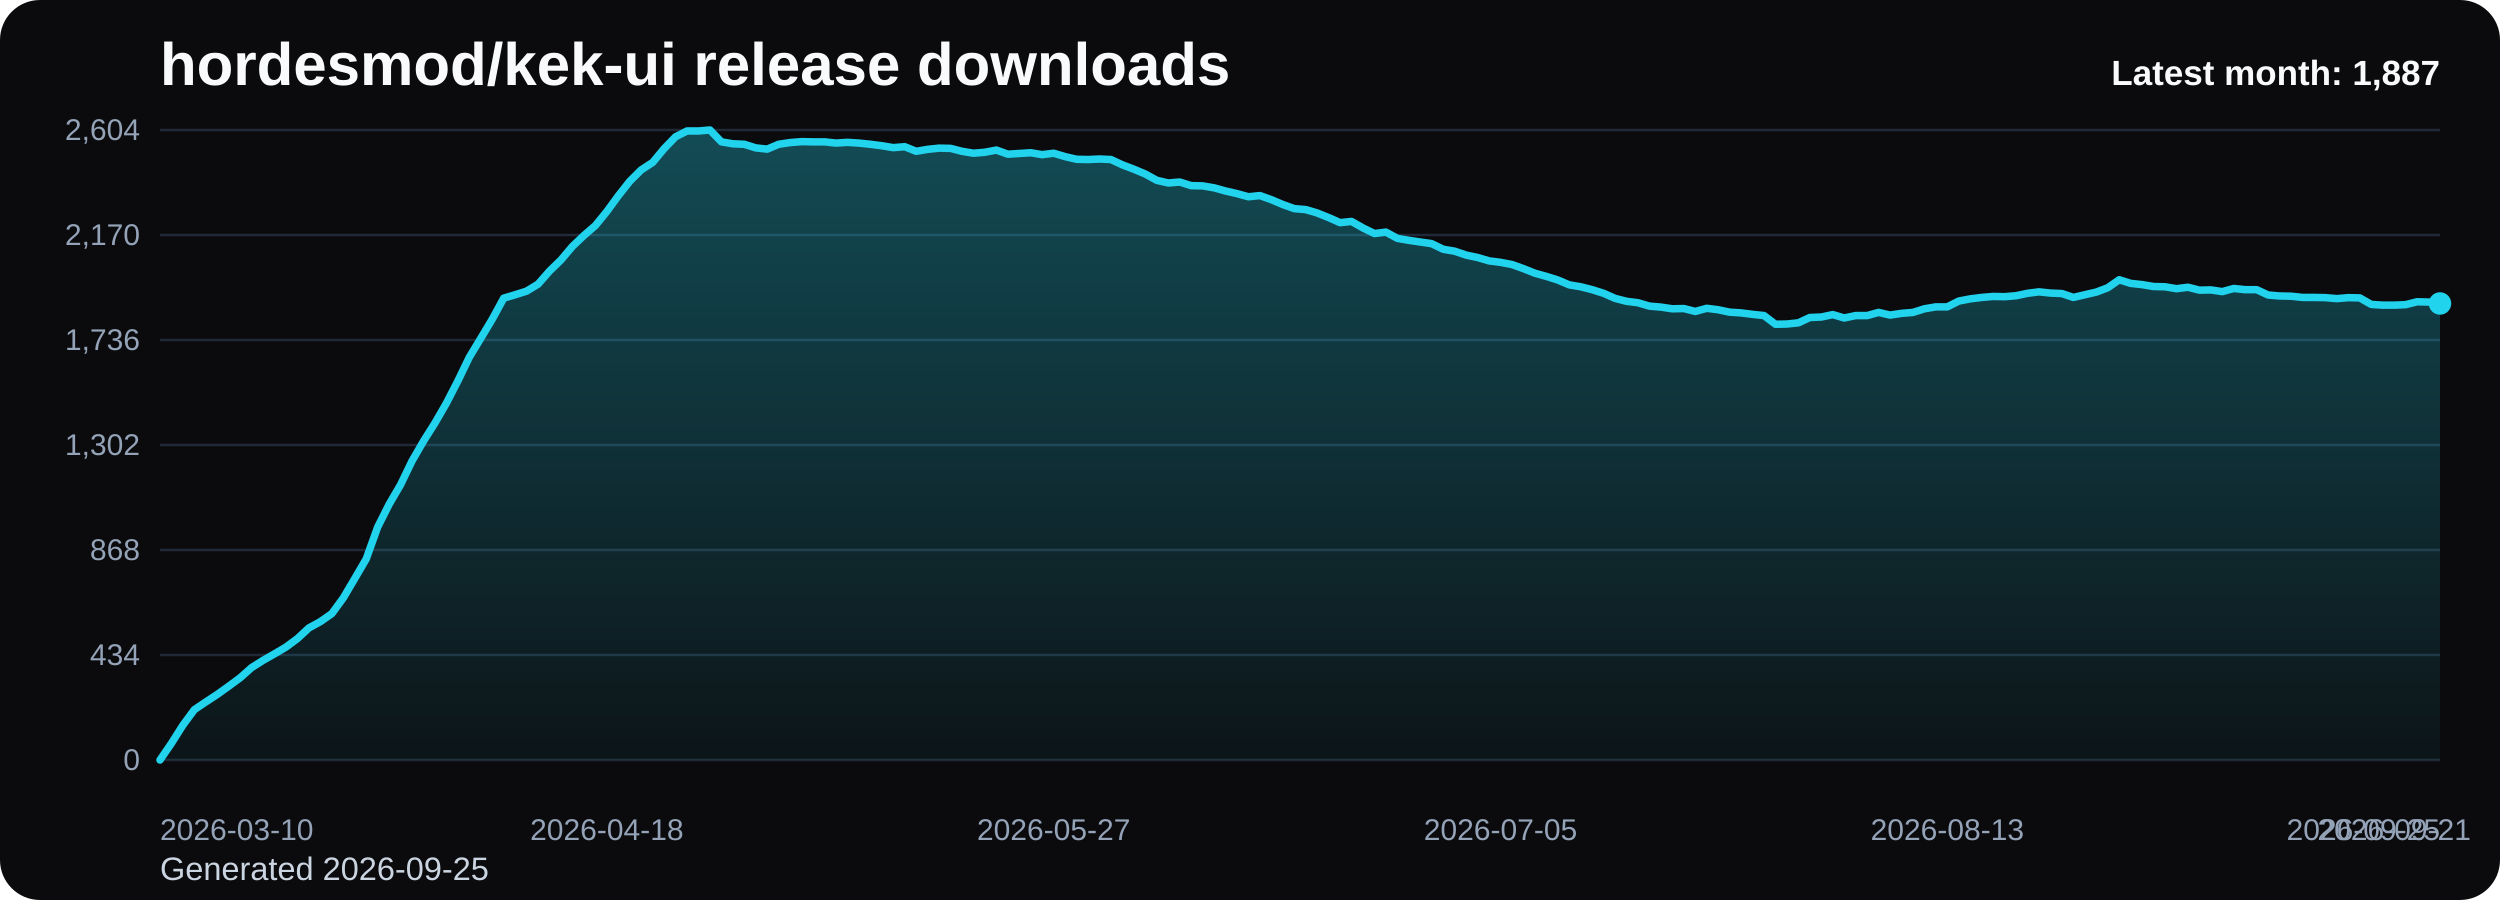
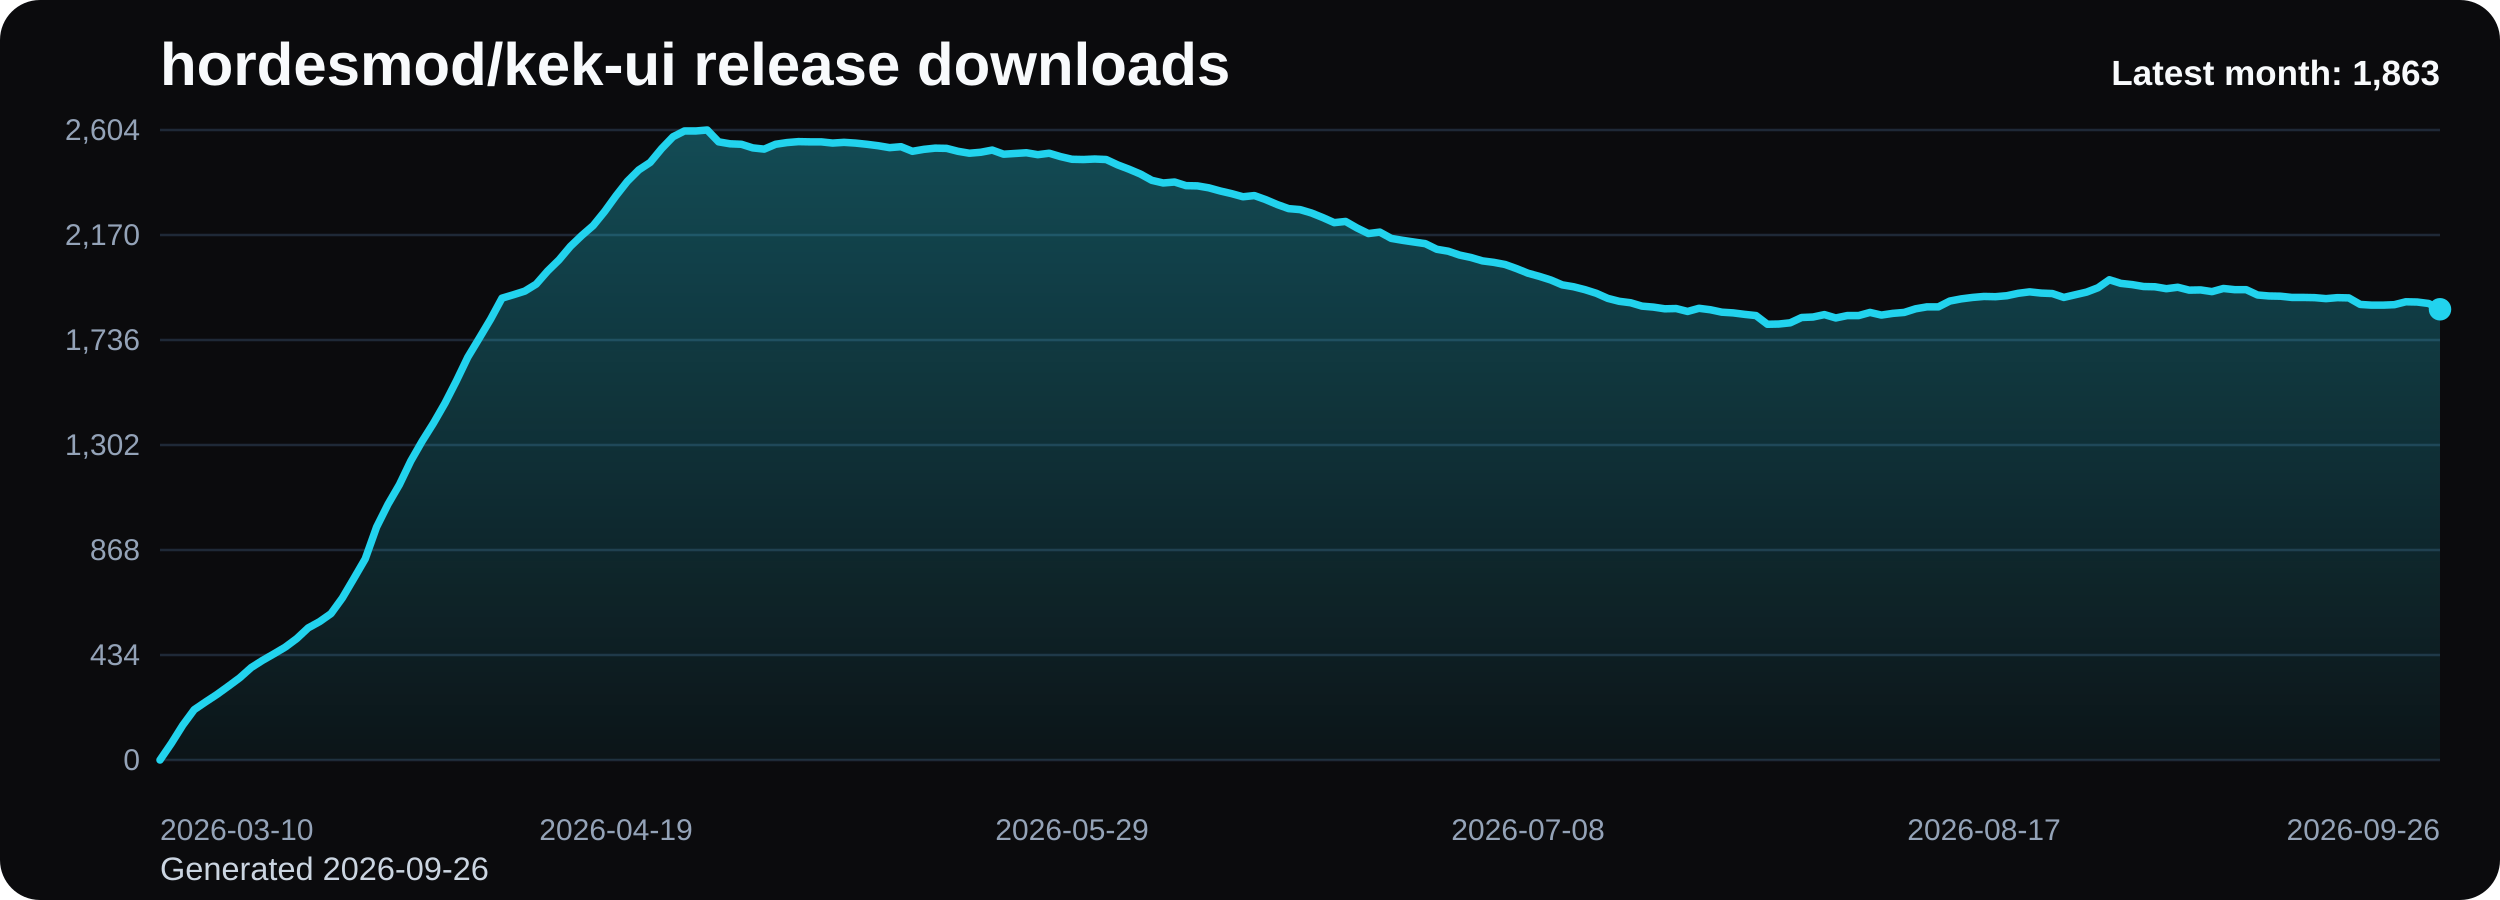
<svg xmlns="http://www.w3.org/2000/svg" viewBox="0 0 1000 360" role="img" aria-label="hordesmod/kek-ui release downloads chart">
  <defs>
    <linearGradient id="fill-monthly-black" x1="0" y1="0" x2="0" y2="1">
      <stop offset="0%" stop-color="#22d3ee" stop-opacity="0.32" />
      <stop offset="100%" stop-color="#22d3ee" stop-opacity="0.05" />
    </linearGradient>
    <style>
      .bg { fill: #0b0b0d; }
      .title { font: 700 24px Arial, sans-serif; fill: #f8fafc; }
      .sub { font: 400 13px Arial, sans-serif; fill: #cbd5e1; }
      .grid { stroke: #1f2937; stroke-width: 1; }
      .axis { font: 400 12px Arial, sans-serif; fill: #94a3b8; }
      .line { fill: none; stroke: #22d3ee; stroke-width: 3; stroke-linecap: round; stroke-linejoin: round; }
      .dot { fill: #22d3ee; }
      .value { font: 600 11px Arial, sans-serif; fill: #cbd5e1; }
      .latest { font: 700 14px Arial, sans-serif; fill: #f8fafc; }
    </style>
  </defs>
  <rect class="bg" x="0" y="0" width="1000" height="360" rx="16" />
  <text class="title" x="64" y="34">hordesmod/kek-ui release downloads</text>
-   <text class="sub" x="64" y="352">Generated 2026-09-25</text>
+   <text class="sub" x="64" y="352">Generated 2026-09-26</text>
  <line x1="64" y1="52.00" x2="976" y2="52.00" class="grid" />
  <text x="56" y="56.00" text-anchor="end" class="axis">2,604</text>
  <line x1="64" y1="94.00" x2="976" y2="94.00" class="grid" />
  <text x="56" y="98.00" text-anchor="end" class="axis">2,170</text>
  <line x1="64" y1="136.00" x2="976" y2="136.00" class="grid" />
  <text x="56" y="140.00" text-anchor="end" class="axis">1,736</text>
  <line x1="64" y1="178.00" x2="976" y2="178.00" class="grid" />
  <text x="56" y="182.00" text-anchor="end" class="axis">1,302</text>
  <line x1="64" y1="220.00" x2="976" y2="220.00" class="grid" />
  <text x="56" y="224.00" text-anchor="end" class="axis">868</text>
  <line x1="64" y1="262.00" x2="976" y2="262.00" class="grid" />
  <text x="56" y="266.00" text-anchor="end" class="axis">434</text>
  <line x1="64" y1="304.00" x2="976" y2="304.00" class="grid" />
  <text x="56" y="308.00" text-anchor="end" class="axis">0</text>
-   <path d="M 64.00 304 L 64.00 304.00 L 68.58 297.32 L 73.17 290.06 L 77.75 283.87 L 82.33 280.77 L 86.91 277.77 L 91.50 274.48 L 96.08 271.10 L 100.66 267.03 L 105.25 264.13 L 109.83 261.52 L 114.41 258.81 L 118.99 255.42 L 123.58 251.16 L 128.16 248.65 L 132.74 245.45 L 137.33 239.16 L 141.91 231.42 L 146.49 223.58 L 151.08 210.81 L 155.66 201.71 L 160.24 193.87 L 164.82 184.39 L 169.41 176.45 L 173.99 169.19 L 178.57 161.26 L 183.16 152.35 L 187.74 142.87 L 192.32 135.32 L 196.90 127.68 L 201.49 119.26 L 206.07 117.90 L 210.65 116.45 L 215.24 113.65 L 219.82 108.42 L 224.40 103.97 L 228.98 98.55 L 233.57 94.19 L 238.15 90.23 L 242.73 84.61 L 247.32 78.32 L 251.90 72.52 L 256.48 67.97 L 261.07 64.97 L 265.65 59.45 L 270.23 54.71 L 274.81 52.39 L 279.40 52.39 L 283.98 52.00 L 288.56 56.74 L 293.15 57.52 L 297.73 57.71 L 302.31 59.16 L 306.89 59.65 L 311.48 57.71 L 316.06 57.03 L 320.64 56.65 L 325.23 56.74 L 329.81 56.74 L 334.39 57.23 L 338.97 56.94 L 343.56 57.23 L 348.14 57.71 L 352.72 58.29 L 357.31 59.06 L 361.89 58.68 L 366.47 60.52 L 371.06 59.74 L 375.64 59.26 L 380.22 59.35 L 384.80 60.52 L 389.39 61.29 L 393.97 60.90 L 398.55 60.03 L 403.14 61.68 L 407.72 61.39 L 412.30 61.10 L 416.88 61.87 L 421.47 61.29 L 426.05 62.65 L 430.63 63.71 L 435.22 63.81 L 439.80 63.61 L 444.38 63.81 L 448.96 65.94 L 453.55 67.68 L 458.13 69.61 L 462.71 72.13 L 467.30 73.19 L 471.88 72.81 L 476.46 74.26 L 481.05 74.35 L 485.63 75.13 L 490.21 76.39 L 494.79 77.45 L 499.38 78.71 L 503.96 78.23 L 508.54 79.87 L 513.13 81.81 L 517.71 83.45 L 522.29 83.84 L 526.87 85.19 L 531.46 87.03 L 536.04 89.06 L 540.62 88.58 L 545.21 91.19 L 549.79 93.42 L 554.37 92.84 L 558.95 95.35 L 563.54 96.13 L 568.12 96.81 L 572.70 97.48 L 577.29 99.71 L 581.87 100.48 L 586.45 102.03 L 591.04 103.00 L 595.62 104.35 L 600.20 104.94 L 604.78 105.81 L 609.37 107.45 L 613.95 109.29 L 618.53 110.55 L 623.12 112.00 L 627.70 113.94 L 632.28 114.71 L 636.86 115.87 L 641.45 117.32 L 646.03 119.35 L 650.61 120.52 L 655.20 121.10 L 659.78 122.45 L 664.36 122.84 L 668.94 123.52 L 673.53 123.42 L 678.11 124.58 L 682.69 123.32 L 687.28 123.90 L 691.86 124.87 L 696.44 125.16 L 701.03 125.74 L 705.61 126.23 L 710.19 129.71 L 714.77 129.61 L 719.36 129.13 L 723.94 127.00 L 728.52 126.81 L 733.11 125.84 L 737.69 127.19 L 742.27 126.23 L 746.85 126.23 L 751.44 124.97 L 756.02 126.03 L 760.60 125.35 L 765.19 124.97 L 769.77 123.52 L 774.35 122.74 L 778.93 122.74 L 783.52 120.42 L 788.10 119.55 L 792.68 118.97 L 797.27 118.58 L 801.85 118.68 L 806.43 118.29 L 811.02 117.32 L 815.60 116.74 L 820.18 117.23 L 824.76 117.42 L 829.35 118.97 L 833.93 117.90 L 838.51 116.84 L 843.10 115.10 L 847.68 111.90 L 852.26 113.35 L 856.84 113.84 L 861.43 114.61 L 866.01 114.71 L 870.59 115.48 L 875.18 114.90 L 879.76 116.06 L 884.34 115.97 L 888.92 116.65 L 893.51 115.39 L 898.09 115.87 L 902.67 115.87 L 907.26 118.00 L 911.84 118.39 L 916.42 118.48 L 921.01 118.97 L 925.59 118.97 L 930.17 119.06 L 934.75 119.45 L 939.34 119.06 L 943.92 119.16 L 948.50 121.77 L 953.09 122.06 L 957.67 122.06 L 962.25 121.87 L 966.83 120.71 L 971.42 120.81 L 976.00 121.39 L 976.00 304 Z" fill="url(#fill-monthly-black)" />
-   <polyline class="line" points="64.00,304.00 68.58,297.32 73.17,290.06 77.75,283.87 82.33,280.77 86.91,277.77 91.50,274.48 96.08,271.10 100.66,267.03 105.25,264.13 109.83,261.52 114.41,258.81 118.99,255.42 123.58,251.16 128.16,248.65 132.74,245.45 137.33,239.16 141.91,231.42 146.49,223.58 151.08,210.81 155.66,201.71 160.24,193.87 164.82,184.39 169.41,176.45 173.99,169.19 178.57,161.26 183.16,152.35 187.74,142.87 192.32,135.32 196.90,127.68 201.49,119.26 206.07,117.90 210.65,116.45 215.24,113.65 219.82,108.42 224.40,103.97 228.98,98.55 233.57,94.19 238.15,90.23 242.73,84.61 247.32,78.32 251.90,72.52 256.48,67.97 261.07,64.97 265.65,59.45 270.23,54.71 274.81,52.39 279.40,52.39 283.98,52.00 288.56,56.74 293.15,57.52 297.73,57.71 302.31,59.16 306.89,59.65 311.48,57.71 316.06,57.03 320.64,56.65 325.23,56.74 329.81,56.74 334.39,57.23 338.97,56.94 343.56,57.23 348.14,57.71 352.72,58.29 357.31,59.06 361.89,58.68 366.47,60.52 371.06,59.74 375.64,59.26 380.22,59.35 384.80,60.52 389.39,61.29 393.97,60.90 398.55,60.03 403.14,61.68 407.72,61.39 412.30,61.10 416.88,61.87 421.47,61.29 426.05,62.65 430.63,63.71 435.22,63.81 439.80,63.61 444.38,63.81 448.96,65.94 453.55,67.68 458.13,69.61 462.71,72.13 467.30,73.19 471.88,72.81 476.46,74.26 481.05,74.35 485.63,75.13 490.21,76.39 494.79,77.45 499.38,78.71 503.96,78.23 508.54,79.87 513.13,81.81 517.71,83.45 522.29,83.84 526.87,85.19 531.46,87.03 536.04,89.06 540.62,88.58 545.21,91.19 549.79,93.42 554.37,92.84 558.95,95.35 563.54,96.13 568.12,96.81 572.70,97.48 577.29,99.71 581.87,100.48 586.45,102.03 591.04,103.00 595.62,104.35 600.20,104.94 604.78,105.81 609.37,107.45 613.95,109.29 618.53,110.55 623.12,112.00 627.70,113.94 632.28,114.71 636.86,115.87 641.45,117.32 646.03,119.35 650.61,120.52 655.20,121.10 659.78,122.45 664.36,122.84 668.94,123.52 673.53,123.42 678.11,124.58 682.69,123.32 687.28,123.90 691.86,124.87 696.44,125.16 701.03,125.74 705.61,126.23 710.19,129.71 714.77,129.61 719.36,129.13 723.94,127.00 728.52,126.81 733.11,125.84 737.69,127.19 742.27,126.23 746.85,126.23 751.44,124.97 756.02,126.03 760.60,125.35 765.19,124.97 769.77,123.52 774.35,122.74 778.93,122.74 783.52,120.42 788.10,119.55 792.68,118.97 797.27,118.58 801.85,118.68 806.43,118.29 811.02,117.32 815.60,116.74 820.18,117.23 824.76,117.42 829.35,118.97 833.93,117.90 838.51,116.84 843.10,115.10 847.68,111.90 852.26,113.35 856.84,113.84 861.43,114.61 866.01,114.71 870.59,115.48 875.18,114.90 879.76,116.06 884.34,115.97 888.92,116.65 893.51,115.39 898.09,115.87 902.67,115.87 907.26,118.00 911.84,118.39 916.42,118.48 921.01,118.97 925.59,118.97 930.17,119.06 934.75,119.45 939.34,119.06 943.92,119.16 948.50,121.77 953.09,122.06 957.67,122.06 962.25,121.87 966.83,120.71 971.42,120.81 976.00,121.39" />
-   <circle class="dot" cx="976.00" cy="121.39" r="4.5" />
+   <path d="M 64.00 304 L 64.00 304.00 L 68.56 297.32 L 73.12 290.06 L 77.68 283.87 L 82.24 280.77 L 86.80 277.77 L 91.36 274.48 L 95.92 271.10 L 100.48 267.03 L 105.04 264.13 L 109.60 261.52 L 114.16 258.81 L 118.72 255.42 L 123.28 251.16 L 127.84 248.65 L 132.40 245.45 L 136.96 239.16 L 141.52 231.42 L 146.08 223.58 L 150.64 210.81 L 155.20 201.71 L 159.76 193.87 L 164.32 184.39 L 168.88 176.45 L 173.44 169.19 L 178.00 161.26 L 182.56 152.35 L 187.12 142.87 L 191.68 135.32 L 196.24 127.68 L 200.80 119.26 L 205.36 117.90 L 209.92 116.45 L 214.48 113.65 L 219.04 108.42 L 223.60 103.97 L 228.16 98.55 L 232.72 94.19 L 237.28 90.23 L 241.84 84.61 L 246.40 78.32 L 250.96 72.52 L 255.52 67.97 L 260.08 64.97 L 264.64 59.45 L 269.20 54.71 L 273.76 52.39 L 278.32 52.39 L 282.88 52.00 L 287.44 56.74 L 292.00 57.52 L 296.56 57.71 L 301.12 59.16 L 305.68 59.65 L 310.24 57.71 L 314.80 57.03 L 319.36 56.65 L 323.92 56.74 L 328.48 56.74 L 333.04 57.23 L 337.60 56.94 L 342.16 57.23 L 346.72 57.71 L 351.28 58.29 L 355.84 59.06 L 360.40 58.68 L 364.96 60.52 L 369.52 59.74 L 374.08 59.26 L 378.64 59.35 L 383.20 60.52 L 387.76 61.29 L 392.32 60.90 L 396.88 60.03 L 401.44 61.68 L 406.00 61.39 L 410.56 61.10 L 415.12 61.87 L 419.68 61.29 L 424.24 62.65 L 428.80 63.71 L 433.36 63.81 L 437.92 63.61 L 442.48 63.81 L 447.04 65.94 L 451.60 67.68 L 456.16 69.61 L 460.72 72.13 L 465.28 73.19 L 469.84 72.81 L 474.40 74.26 L 478.96 74.35 L 483.52 75.13 L 488.08 76.39 L 492.64 77.45 L 497.20 78.71 L 501.76 78.23 L 506.32 79.87 L 510.88 81.81 L 515.44 83.45 L 520.00 83.84 L 524.56 85.19 L 529.12 87.03 L 533.68 89.06 L 538.24 88.58 L 542.80 91.19 L 547.36 93.42 L 551.92 92.84 L 556.48 95.35 L 561.04 96.13 L 565.60 96.81 L 570.16 97.48 L 574.72 99.71 L 579.28 100.48 L 583.84 102.03 L 588.40 103.00 L 592.96 104.35 L 597.52 104.94 L 602.08 105.81 L 606.64 107.45 L 611.20 109.29 L 615.76 110.55 L 620.32 112.00 L 624.88 113.94 L 629.44 114.71 L 634.00 115.87 L 638.56 117.32 L 643.12 119.35 L 647.68 120.52 L 652.24 121.10 L 656.80 122.45 L 661.36 122.84 L 665.92 123.52 L 670.48 123.42 L 675.04 124.58 L 679.60 123.32 L 684.16 123.90 L 688.72 124.87 L 693.28 125.16 L 697.84 125.74 L 702.40 126.23 L 706.96 129.71 L 711.52 129.61 L 716.08 129.13 L 720.64 127.00 L 725.20 126.81 L 729.76 125.84 L 734.32 127.19 L 738.88 126.23 L 743.44 126.23 L 748.00 124.97 L 752.56 126.03 L 757.12 125.35 L 761.68 124.97 L 766.24 123.52 L 770.80 122.74 L 775.36 122.74 L 779.92 120.42 L 784.48 119.55 L 789.04 118.97 L 793.60 118.58 L 798.16 118.68 L 802.72 118.29 L 807.28 117.32 L 811.84 116.74 L 816.40 117.23 L 820.96 117.42 L 825.52 118.97 L 830.08 117.90 L 834.64 116.84 L 839.20 115.10 L 843.76 111.90 L 848.32 113.35 L 852.88 113.84 L 857.44 114.61 L 862.00 114.71 L 866.56 115.48 L 871.12 114.90 L 875.68 116.06 L 880.24 115.97 L 884.80 116.65 L 889.36 115.39 L 893.92 115.87 L 898.48 115.87 L 903.04 118.00 L 907.60 118.39 L 912.16 118.48 L 916.72 118.97 L 921.28 118.97 L 925.84 119.06 L 930.40 119.45 L 934.96 119.06 L 939.52 119.16 L 944.08 121.77 L 948.64 122.06 L 953.20 122.06 L 957.76 121.87 L 962.32 120.71 L 966.88 120.81 L 971.44 121.39 L 976.00 123.71 L 976.00 304 Z" fill="url(#fill-monthly-black)" />
+   <polyline class="line" points="64.00,304.00 68.56,297.32 73.12,290.06 77.68,283.87 82.24,280.77 86.80,277.77 91.36,274.48 95.92,271.10 100.48,267.03 105.04,264.13 109.60,261.52 114.16,258.81 118.72,255.42 123.28,251.16 127.84,248.65 132.40,245.45 136.96,239.16 141.52,231.42 146.08,223.58 150.64,210.81 155.20,201.71 159.76,193.87 164.32,184.39 168.88,176.45 173.44,169.19 178.00,161.26 182.56,152.35 187.12,142.87 191.68,135.32 196.24,127.68 200.80,119.26 205.36,117.90 209.92,116.45 214.48,113.65 219.04,108.42 223.60,103.97 228.16,98.55 232.72,94.19 237.28,90.23 241.84,84.61 246.40,78.32 250.96,72.52 255.52,67.97 260.08,64.97 264.64,59.45 269.20,54.71 273.76,52.39 278.32,52.39 282.88,52.00 287.44,56.74 292.00,57.52 296.56,57.71 301.12,59.16 305.68,59.65 310.24,57.71 314.80,57.03 319.36,56.65 323.92,56.74 328.48,56.74 333.04,57.23 337.60,56.94 342.16,57.23 346.72,57.71 351.28,58.29 355.84,59.06 360.40,58.68 364.96,60.52 369.52,59.74 374.08,59.26 378.64,59.35 383.20,60.52 387.76,61.29 392.32,60.90 396.88,60.03 401.44,61.68 406.00,61.39 410.56,61.10 415.12,61.87 419.68,61.29 424.24,62.65 428.80,63.71 433.36,63.81 437.92,63.61 442.48,63.81 447.04,65.94 451.60,67.68 456.16,69.61 460.72,72.13 465.28,73.19 469.84,72.81 474.40,74.26 478.96,74.35 483.52,75.13 488.08,76.39 492.64,77.45 497.20,78.71 501.76,78.23 506.32,79.87 510.88,81.81 515.44,83.45 520.00,83.84 524.56,85.19 529.12,87.03 533.68,89.06 538.24,88.58 542.80,91.19 547.36,93.42 551.92,92.84 556.48,95.35 561.04,96.13 565.60,96.81 570.16,97.48 574.72,99.71 579.28,100.48 583.84,102.03 588.40,103.00 592.96,104.35 597.52,104.94 602.08,105.81 606.64,107.45 611.20,109.29 615.76,110.55 620.32,112.00 624.88,113.94 629.44,114.71 634.00,115.87 638.56,117.32 643.12,119.35 647.68,120.52 652.24,121.10 656.80,122.45 661.36,122.84 665.92,123.52 670.48,123.42 675.04,124.58 679.60,123.32 684.16,123.90 688.72,124.87 693.28,125.16 697.84,125.74 702.40,126.23 706.96,129.71 711.52,129.61 716.08,129.13 720.64,127.00 725.20,126.81 729.76,125.84 734.32,127.19 738.88,126.23 743.44,126.23 748.00,124.97 752.56,126.03 757.12,125.35 761.68,124.97 766.24,123.52 770.80,122.74 775.36,122.74 779.92,120.42 784.48,119.55 789.04,118.97 793.60,118.58 798.16,118.68 802.72,118.29 807.28,117.32 811.84,116.74 816.40,117.23 820.96,117.42 825.52,118.97 830.08,117.90 834.64,116.84 839.20,115.10 843.76,111.90 848.32,113.35 852.88,113.84 857.44,114.61 862.00,114.71 866.56,115.48 871.12,114.90 875.68,116.06 880.24,115.97 884.80,116.65 889.36,115.39 893.92,115.87 898.48,115.87 903.04,118.00 907.60,118.39 912.16,118.48 916.72,118.97 921.28,118.97 925.84,119.06 930.40,119.45 934.96,119.06 939.52,119.16 944.08,121.77 948.64,122.06 953.20,122.06 957.76,121.87 962.32,120.71 966.88,120.81 971.44,121.39 976.00,123.71" />
+   <circle class="dot" cx="976.00" cy="123.71" r="4.5" />
  <text class="axis" x="64.00" y="336" text-anchor="start">2026-03-10</text>
-   <text class="axis" x="242.73" y="336" text-anchor="middle">2026-04-18</text>
-   <text class="axis" x="421.47" y="336" text-anchor="middle">2026-05-27</text>
-   <text class="axis" x="600.20" y="336" text-anchor="middle">2026-07-05</text>
-   <text class="axis" x="778.93" y="336" text-anchor="middle">2026-08-13</text>
-   <text class="axis" x="957.67" y="336" text-anchor="middle">2026-09-21</text>
-   <text class="axis" x="976.00" y="336" text-anchor="end">2026-09-25</text>
-   <text class="latest" x="976" y="34" text-anchor="end">Latest month: 1,887</text>
+   <text class="axis" x="246.40" y="336" text-anchor="middle">2026-04-19</text>
+   <text class="axis" x="428.80" y="336" text-anchor="middle">2026-05-29</text>
+   <text class="axis" x="611.20" y="336" text-anchor="middle">2026-07-08</text>
+   <text class="axis" x="793.60" y="336" text-anchor="middle">2026-08-17</text>
+   <text class="axis" x="976.00" y="336" text-anchor="end">2026-09-26</text>
+   <text class="latest" x="976" y="34" text-anchor="end">Latest month: 1,863</text>
</svg>
